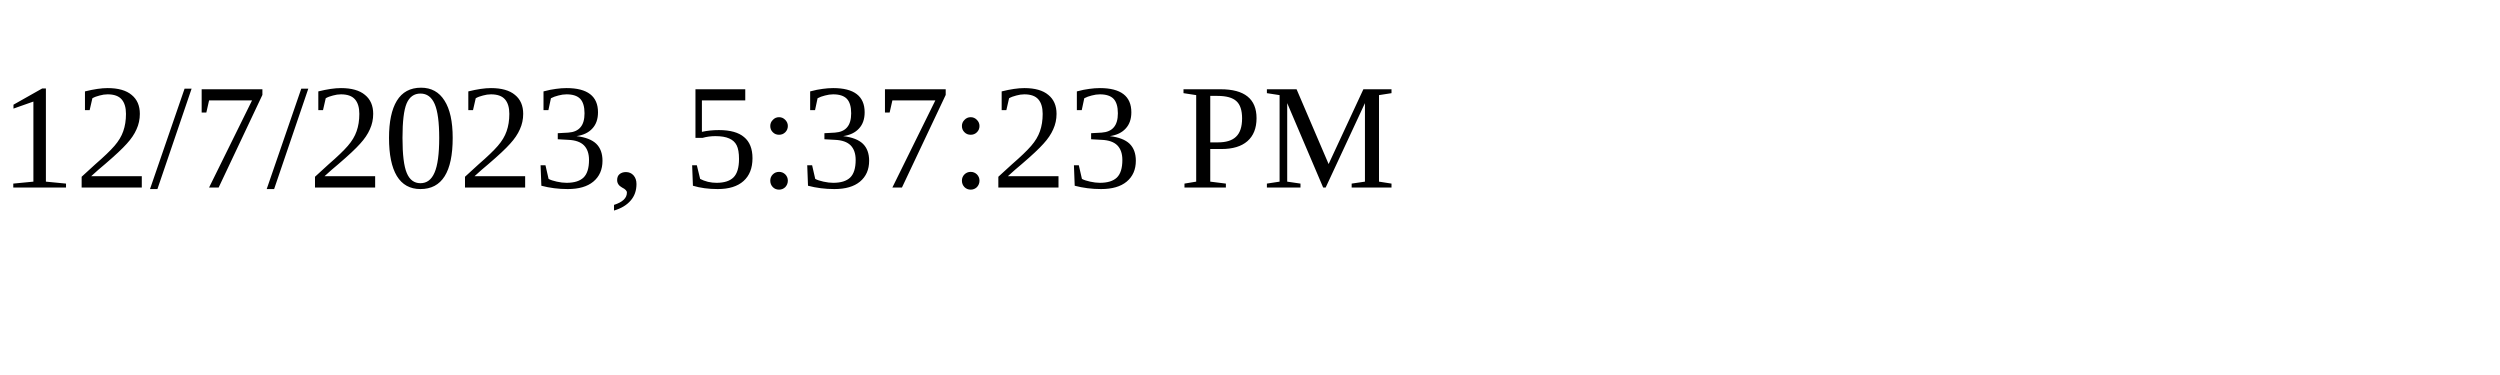
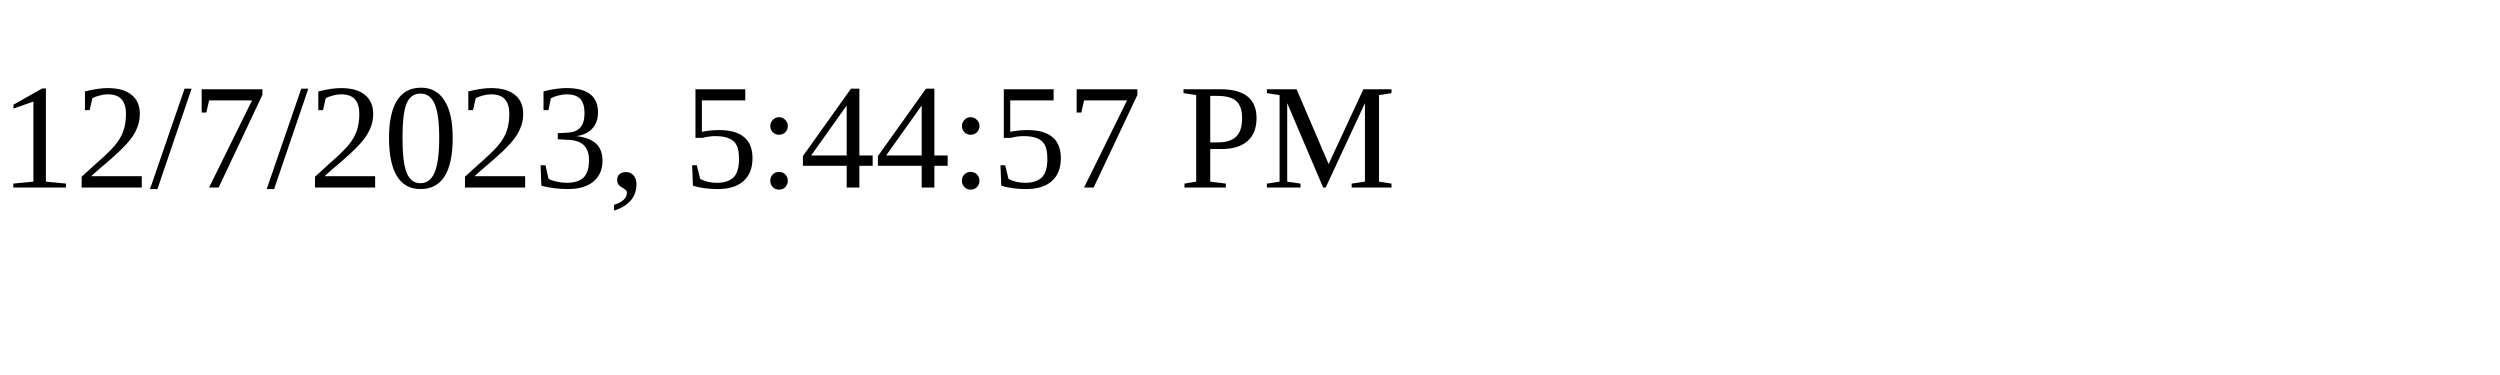
<svg xmlns="http://www.w3.org/2000/svg" height="30" width="200">
-   <text x="0" y="15">12/7/2023, 5:37:23 PM</text>
+   <text x="0" y="15">12/7/2023, 5:44:57 PM</text>
</svg>
